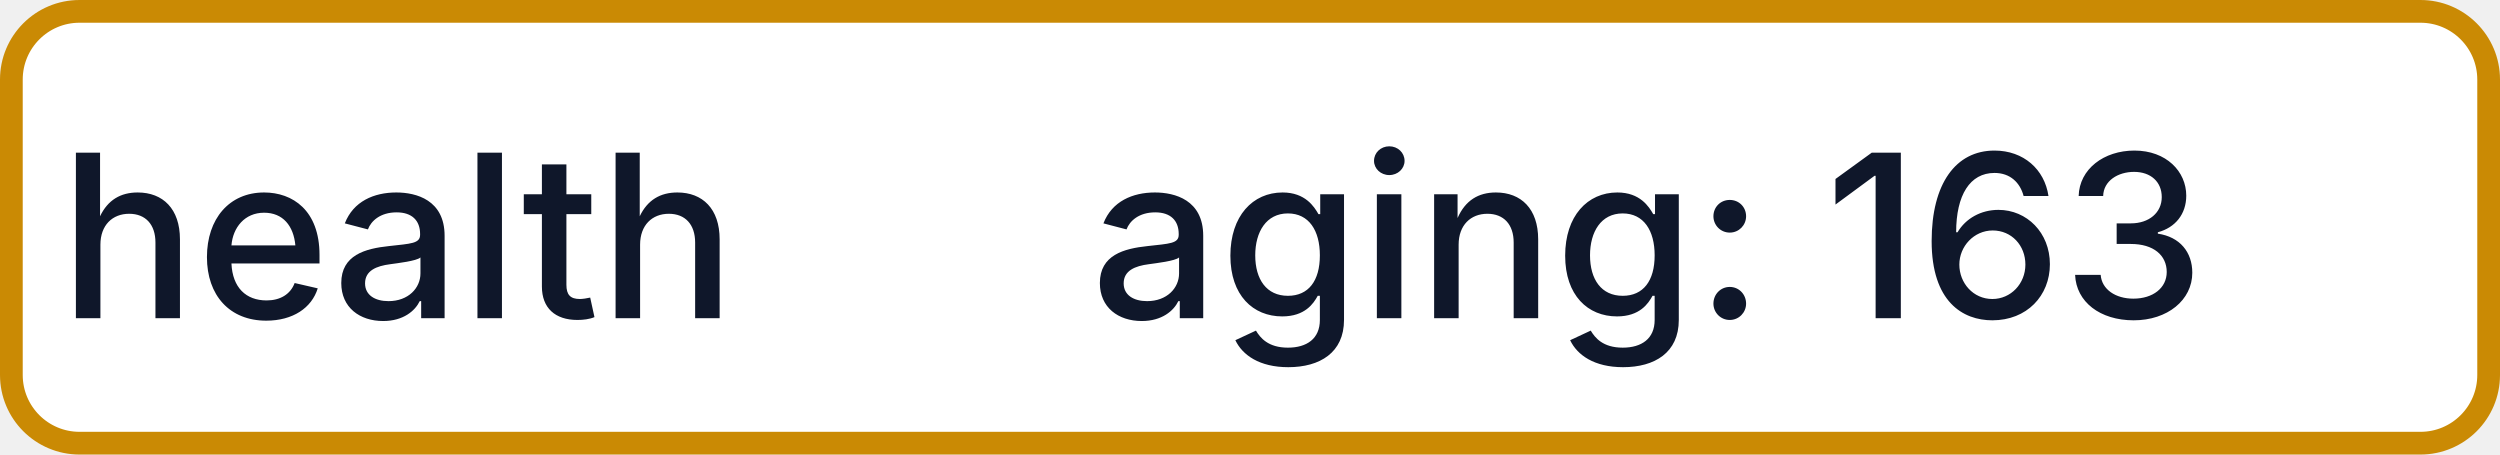
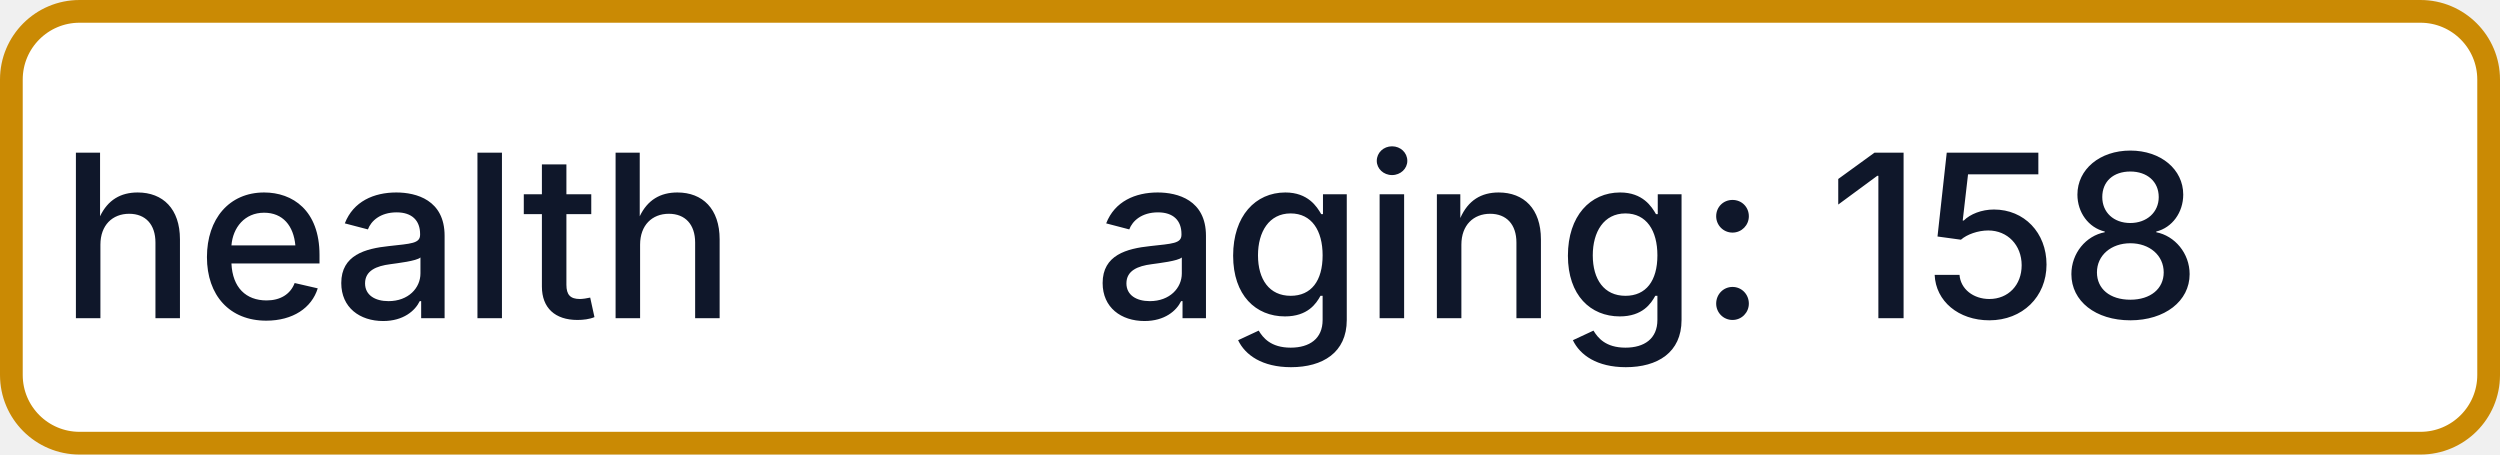
- <svg xmlns="http://www.w3.org/2000/svg" width="110" height="20" role="img" aria-label="health: aging: 163">
+ <svg xmlns="http://www.w3.org/2000/svg" width="110" height="20" role="img" aria-label="health: aging: 158">
  <rect x="0.5" y="0.5" width="109" height="19" rx="3" fill="#FFFFFF" stroke="#CA8A04" stroke-width="1" />
  <g fill="#0F172A" text-anchor="middle" font-family="-apple-system,BlinkMacSystemFont,Segoe UI,sans-serif" font-size="10" font-weight="500">
    <text x="17.5" y="14">health</text>
-     <text x="72.5" y="14" textLength="68" lengthAdjust="spacingAndGlyphs">aging: 163</text>
+     <text x="72.5" y="14" textLength="68" lengthAdjust="spacingAndGlyphs">aging: 158</text>
  </g>
</svg>
